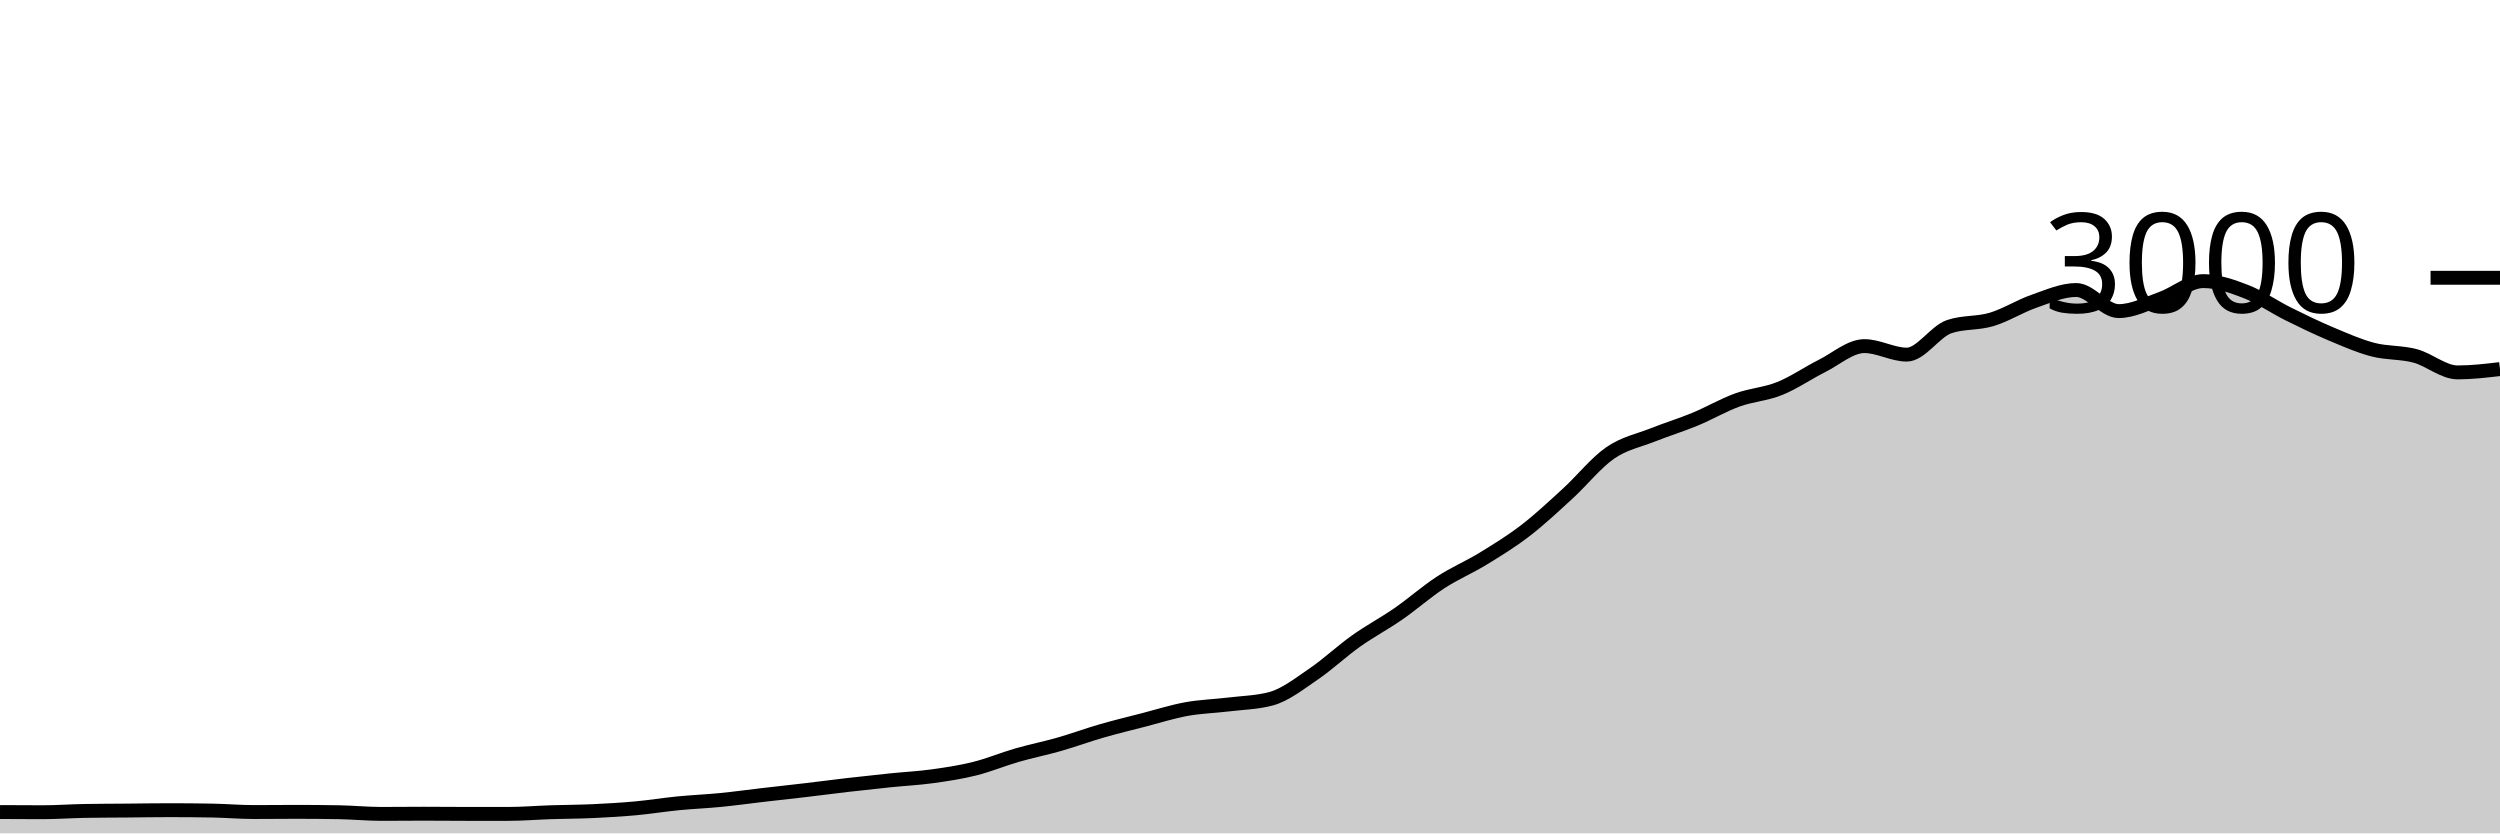
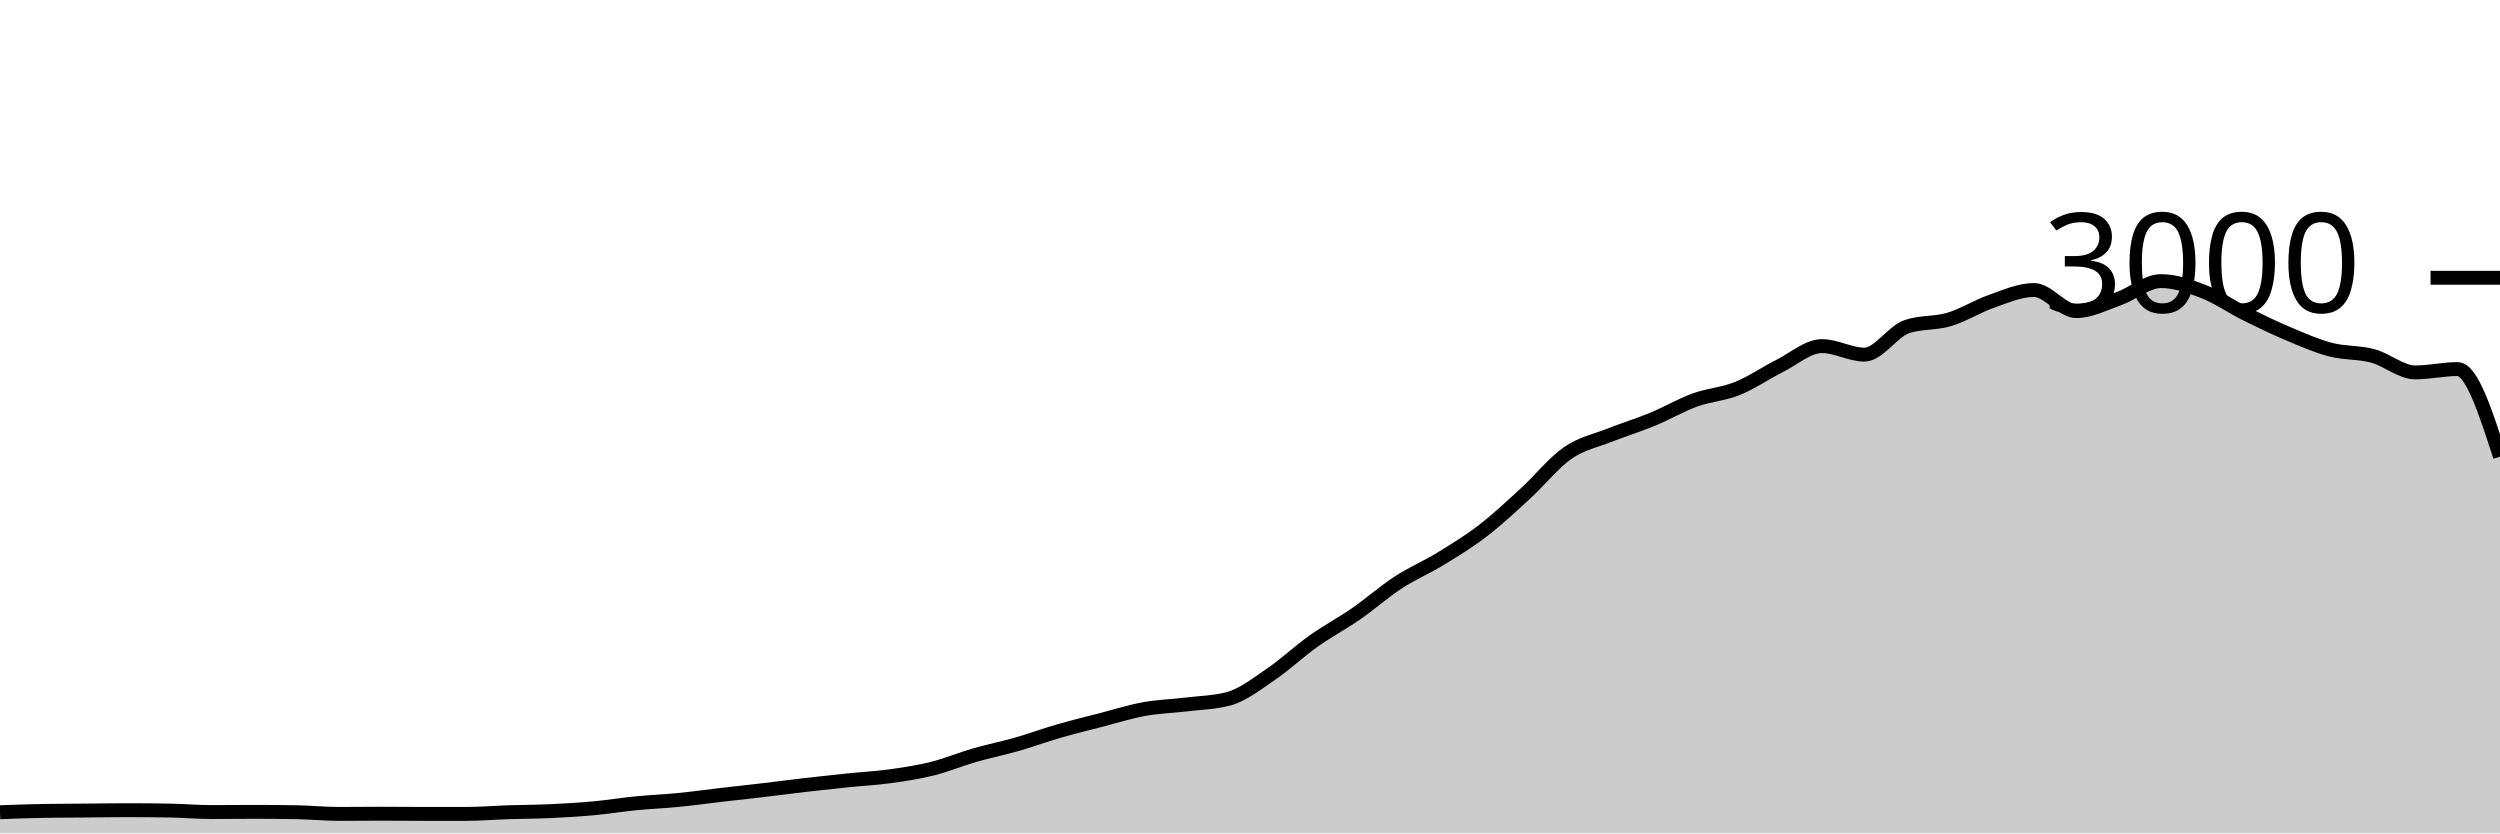
<svg xmlns="http://www.w3.org/2000/svg" viewBox="0 0 180 60">
  <g transform="translate(0,20)">
-     <path class="area" fill="rgba(0, 0, 0, 0.2)" d="M0,38.467C1.017,38.473,2.034,38.48,3.051,38.48C4.068,38.48,5.085,38.404,6.102,38.387C7.119,38.369,8.136,38.369,9.153,38.36C10.169,38.351,11.186,38.333,12.203,38.333C13.22,38.333,14.237,38.342,15.254,38.36C16.271,38.378,17.288,38.467,18.305,38.467C19.322,38.467,20.339,38.453,21.356,38.453C22.373,38.453,23.39,38.462,24.407,38.48C25.424,38.498,26.441,38.6,27.458,38.6C28.475,38.6,29.492,38.587,30.508,38.587C31.525,38.587,32.542,38.6,33.559,38.6C34.576,38.6,35.593,38.6,36.61,38.6C37.627,38.6,38.644,38.513,39.661,38.48C40.678,38.447,41.695,38.447,42.712,38.4C43.729,38.353,44.746,38.293,45.763,38.2C46.78,38.107,47.797,37.94,48.814,37.84C49.831,37.74,50.847,37.7,51.864,37.6C52.881,37.5,53.898,37.358,54.915,37.24C55.932,37.122,56.949,37.013,57.966,36.893C58.983,36.773,60,36.638,61.017,36.52C62.034,36.402,63.051,36.291,64.068,36.187C65.085,36.082,66.102,36.033,67.119,35.893C68.136,35.753,69.153,35.6,70.169,35.347C71.186,35.093,72.203,34.667,73.22,34.373C74.237,34.08,75.254,33.878,76.271,33.587C77.288,33.296,78.305,32.92,79.322,32.627C80.339,32.333,81.356,32.089,82.373,31.827C83.39,31.564,84.407,31.238,85.424,31.053C86.441,30.869,87.458,30.844,88.475,30.72C89.492,30.596,90.508,30.582,91.525,30.307C92.542,30.031,93.559,29.224,94.576,28.533C95.593,27.842,96.61,26.882,97.627,26.16C98.644,25.438,99.661,24.904,100.678,24.2C101.695,23.496,102.712,22.596,103.729,21.933C104.746,21.271,105.763,20.849,106.78,20.227C107.797,19.604,108.814,18.982,109.831,18.2C110.847,17.418,111.864,16.464,112.881,15.533C113.898,14.602,114.915,13.316,115.932,12.613C116.949,11.911,117.966,11.724,118.983,11.32C120,10.916,121.017,10.607,122.034,10.187C123.051,9.767,124.068,9.169,125.085,8.8C126.102,8.431,127.119,8.382,128.136,7.973C129.153,7.564,130.169,6.856,131.186,6.347C132.203,5.838,133.22,4.92,134.237,4.92C135.254,4.92,136.271,5.533,137.288,5.533C138.305,5.533,139.322,3.867,140.339,3.52C141.356,3.173,142.373,3.304,143.39,3C144.407,2.696,145.424,2.047,146.441,1.693C147.458,1.34,148.475,0.88,149.492,0.88C150.508,0.88,151.525,2.4,152.542,2.4C153.559,2.4,154.576,1.867,155.593,1.507C156.61,1.147,157.627,0.24,158.644,0.24C159.661,0.24,160.678,0.593,161.695,0.987C162.712,1.38,163.729,2.093,164.746,2.6C165.763,3.107,166.78,3.598,167.797,4.027C168.814,4.456,169.831,4.907,170.847,5.173C171.864,5.44,172.881,5.353,173.898,5.627C174.915,5.9,175.932,6.813,176.949,6.813C177.966,6.813,178.983,6.693,180,6.573L180,40C178.983,40,177.966,40,176.949,40C175.932,40,174.915,40,173.898,40C172.881,40,171.864,40,170.847,40C169.831,40,168.814,40,167.797,40C166.78,40,165.763,40,164.746,40C163.729,40,162.712,40,161.695,40C160.678,40,159.661,40,158.644,40C157.627,40,156.61,40,155.593,40C154.576,40,153.559,40,152.542,40C151.525,40,150.508,40,149.492,40C148.475,40,147.458,40,146.441,40C145.424,40,144.407,40,143.39,40C142.373,40,141.356,40,140.339,40C139.322,40,138.305,40,137.288,40C136.271,40,135.254,40,134.237,40C133.22,40,132.203,40,131.186,40C130.169,40,129.153,40,128.136,40C127.119,40,126.102,40,125.085,40C124.068,40,123.051,40,122.034,40C121.017,40,120,40,118.983,40C117.966,40,116.949,40,115.932,40C114.915,40,113.898,40,112.881,40C111.864,40,110.847,40,109.831,40C108.814,40,107.797,40,106.78,40C105.763,40,104.746,40,103.729,40C102.712,40,101.695,40,100.678,40C99.661,40,98.644,40,97.627,40C96.61,40,95.593,40,94.576,40C93.559,40,92.542,40,91.525,40C90.508,40,89.492,40,88.475,40C87.458,40,86.441,40,85.424,40C84.407,40,83.39,40,82.373,40C81.356,40,80.339,40,79.322,40C78.305,40,77.288,40,76.271,40C75.254,40,74.237,40,73.22,40C72.203,40,71.186,40,70.169,40C69.153,40,68.136,40,67.119,40C66.102,40,65.085,40,64.068,40C63.051,40,62.034,40,61.017,40C60,40,58.983,40,57.966,40C56.949,40,55.932,40,54.915,40C53.898,40,52.881,40,51.864,40C50.847,40,49.831,40,48.814,40C47.797,40,46.78,40,45.763,40C44.746,40,43.729,40,42.712,40C41.695,40,40.678,40,39.661,40C38.644,40,37.627,40,36.61,40C35.593,40,34.576,40,33.559,40C32.542,40,31.525,40,30.508,40C29.492,40,28.475,40,27.458,40C26.441,40,25.424,40,24.407,40C23.39,40,22.373,40,21.356,40C20.339,40,19.322,40,18.305,40C17.288,40,16.271,40,15.254,40C14.237,40,13.22,40,12.203,40C11.186,40,10.169,40,9.153,40C8.136,40,7.119,40,6.102,40C5.085,40,4.068,40,3.051,40C2.034,40,1.017,40,0,40Z" />
-     <path class="line" stroke="black" fill="none" d="M0,38.467C1.017,38.473,2.034,38.48,3.051,38.48C4.068,38.48,5.085,38.404,6.102,38.387C7.119,38.369,8.136,38.369,9.153,38.36C10.169,38.351,11.186,38.333,12.203,38.333C13.22,38.333,14.237,38.342,15.254,38.36C16.271,38.378,17.288,38.467,18.305,38.467C19.322,38.467,20.339,38.453,21.356,38.453C22.373,38.453,23.39,38.462,24.407,38.48C25.424,38.498,26.441,38.6,27.458,38.6C28.475,38.6,29.492,38.587,30.508,38.587C31.525,38.587,32.542,38.6,33.559,38.6C34.576,38.6,35.593,38.6,36.61,38.6C37.627,38.6,38.644,38.513,39.661,38.48C40.678,38.447,41.695,38.447,42.712,38.4C43.729,38.353,44.746,38.293,45.763,38.2C46.78,38.107,47.797,37.94,48.814,37.84C49.831,37.74,50.847,37.7,51.864,37.6C52.881,37.5,53.898,37.358,54.915,37.24C55.932,37.122,56.949,37.013,57.966,36.893C58.983,36.773,60,36.638,61.017,36.52C62.034,36.402,63.051,36.291,64.068,36.187C65.085,36.082,66.102,36.033,67.119,35.893C68.136,35.753,69.153,35.6,70.169,35.347C71.186,35.093,72.203,34.667,73.22,34.373C74.237,34.08,75.254,33.878,76.271,33.587C77.288,33.296,78.305,32.92,79.322,32.627C80.339,32.333,81.356,32.089,82.373,31.827C83.39,31.564,84.407,31.238,85.424,31.053C86.441,30.869,87.458,30.844,88.475,30.72C89.492,30.596,90.508,30.582,91.525,30.307C92.542,30.031,93.559,29.224,94.576,28.533C95.593,27.842,96.61,26.882,97.627,26.16C98.644,25.438,99.661,24.904,100.678,24.2C101.695,23.496,102.712,22.596,103.729,21.933C104.746,21.271,105.763,20.849,106.78,20.227C107.797,19.604,108.814,18.982,109.831,18.2C110.847,17.418,111.864,16.464,112.881,15.533C113.898,14.602,114.915,13.316,115.932,12.613C116.949,11.911,117.966,11.724,118.983,11.32C120,10.916,121.017,10.607,122.034,10.187C123.051,9.767,124.068,9.169,125.085,8.8C126.102,8.431,127.119,8.382,128.136,7.973C129.153,7.564,130.169,6.856,131.186,6.347C132.203,5.838,133.22,4.92,134.237,4.92C135.254,4.92,136.271,5.533,137.288,5.533C138.305,5.533,139.322,3.867,140.339,3.52C141.356,3.173,142.373,3.304,143.39,3C144.407,2.696,145.424,2.047,146.441,1.693C147.458,1.34,148.475,0.88,149.492,0.88C150.508,0.88,151.525,2.4,152.542,2.4C153.559,2.4,154.576,1.867,155.593,1.507C156.61,1.147,157.627,0.24,158.644,0.24C159.661,0.24,160.678,0.593,161.695,0.987C162.712,1.38,163.729,2.093,164.746,2.6C165.763,3.107,166.78,3.598,167.797,4.027C168.814,4.456,169.831,4.907,170.847,5.173C171.864,5.44,172.881,5.353,173.898,5.627C174.915,5.9,175.932,6.813,176.949,6.813C177.966,6.813,178.983,6.693,180,6.573" />
+     <path class="area" fill="rgba(0, 0, 0, 0.2)" d="M0,38.48C1.017,38.442,2.034,38.404,3.051,38.387C4.068,38.369,5.085,38.369,6.102,38.36C7.119,38.351,8.136,38.333,9.153,38.333C10.169,38.333,11.186,38.342,12.203,38.36C13.22,38.378,14.237,38.467,15.254,38.467C16.271,38.467,17.288,38.453,18.305,38.453C19.322,38.453,20.339,38.462,21.356,38.48C22.373,38.498,23.39,38.6,24.407,38.6C25.424,38.6,26.441,38.587,27.458,38.587C28.475,38.587,29.492,38.6,30.508,38.6C31.525,38.6,32.542,38.6,33.559,38.6C34.576,38.6,35.593,38.513,36.61,38.48C37.627,38.447,38.644,38.447,39.661,38.4C40.678,38.353,41.695,38.293,42.712,38.2C43.729,38.107,44.746,37.94,45.763,37.84C46.78,37.74,47.797,37.7,48.814,37.6C49.831,37.5,50.847,37.358,51.864,37.24C52.881,37.122,53.898,37.013,54.915,36.893C55.932,36.773,56.949,36.638,57.966,36.52C58.983,36.402,60,36.291,61.017,36.187C62.034,36.082,63.051,36.033,64.068,35.893C65.085,35.753,66.102,35.6,67.119,35.347C68.136,35.093,69.153,34.667,70.169,34.373C71.186,34.08,72.203,33.878,73.22,33.587C74.237,33.296,75.254,32.92,76.271,32.627C77.288,32.333,78.305,32.089,79.322,31.827C80.339,31.564,81.356,31.238,82.373,31.053C83.39,30.869,84.407,30.844,85.424,30.72C86.441,30.596,87.458,30.582,88.475,30.307C89.492,30.031,90.508,29.224,91.525,28.533C92.542,27.842,93.559,26.882,94.576,26.16C95.593,25.438,96.61,24.904,97.627,24.2C98.644,23.496,99.661,22.596,100.678,21.933C101.695,21.271,102.712,20.849,103.729,20.227C104.746,19.604,105.763,18.982,106.78,18.2C107.797,17.418,108.814,16.464,109.831,15.533C110.847,14.602,111.864,13.316,112.881,12.613C113.898,11.911,114.915,11.724,115.932,11.32C116.949,10.916,117.966,10.607,118.983,10.187C120,9.767,121.017,9.169,122.034,8.8C123.051,8.431,124.068,8.382,125.085,7.973C126.102,7.564,127.119,6.856,128.136,6.347C129.153,5.838,130.169,4.92,131.186,4.92C132.203,4.92,133.22,5.533,134.237,5.533C135.254,5.533,136.271,3.867,137.288,3.52C138.305,3.173,139.322,3.304,140.339,3C141.356,2.696,142.373,2.047,143.39,1.693C144.407,1.34,145.424,0.88,146.441,0.88C147.458,0.88,148.475,2.4,149.492,2.4C150.508,2.4,151.525,1.867,152.542,1.507C153.559,1.147,154.576,0.24,155.593,0.24C156.61,0.24,157.627,0.593,158.644,0.987C159.661,1.38,160.678,2.093,161.695,2.6C162.712,3.107,163.729,3.598,164.746,4.027C165.763,4.456,166.78,4.907,167.797,5.173C168.814,5.44,169.831,5.353,170.847,5.627C171.864,5.9,172.881,6.813,173.898,6.813C174.915,6.813,175.932,6.573,176.949,6.573C177.966,6.573,178.983,9.727,180,12.88L180,40C178.983,40,177.966,40,176.949,40C175.932,40,174.915,40,173.898,40C172.881,40,171.864,40,170.847,40C169.831,40,168.814,40,167.797,40C166.78,40,165.763,40,164.746,40C163.729,40,162.712,40,161.695,40C160.678,40,159.661,40,158.644,40C157.627,40,156.61,40,155.593,40C154.576,40,153.559,40,152.542,40C151.525,40,150.508,40,149.492,40C148.475,40,147.458,40,146.441,40C145.424,40,144.407,40,143.39,40C142.373,40,141.356,40,140.339,40C139.322,40,138.305,40,137.288,40C136.271,40,135.254,40,134.237,40C133.22,40,132.203,40,131.186,40C130.169,40,129.153,40,128.136,40C127.119,40,126.102,40,125.085,40C124.068,40,123.051,40,122.034,40C121.017,40,120,40,118.983,40C117.966,40,116.949,40,115.932,40C114.915,40,113.898,40,112.881,40C111.864,40,110.847,40,109.831,40C108.814,40,107.797,40,106.78,40C105.763,40,104.746,40,103.729,40C102.712,40,101.695,40,100.678,40C99.661,40,98.644,40,97.627,40C96.61,40,95.593,40,94.576,40C93.559,40,92.542,40,91.525,40C90.508,40,89.492,40,88.475,40C87.458,40,86.441,40,85.424,40C84.407,40,83.39,40,82.373,40C81.356,40,80.339,40,79.322,40C78.305,40,77.288,40,76.271,40C75.254,40,74.237,40,73.22,40C72.203,40,71.186,40,70.169,40C69.153,40,68.136,40,67.119,40C66.102,40,65.085,40,64.068,40C63.051,40,62.034,40,61.017,40C60,40,58.983,40,57.966,40C56.949,40,55.932,40,54.915,40C53.898,40,52.881,40,51.864,40C50.847,40,49.831,40,48.814,40C47.797,40,46.78,40,45.763,40C44.746,40,43.729,40,42.712,40C41.695,40,40.678,40,39.661,40C38.644,40,37.627,40,36.61,40C35.593,40,34.576,40,33.559,40C32.542,40,31.525,40,30.508,40C29.492,40,28.475,40,27.458,40C26.441,40,25.424,40,24.407,40C23.39,40,22.373,40,21.356,40C20.339,40,19.322,40,18.305,40C17.288,40,16.271,40,15.254,40C14.237,40,13.22,40,12.203,40C11.186,40,10.169,40,9.153,40C8.136,40,7.119,40,6.102,40C5.085,40,4.068,40,3.051,40C2.034,40,1.017,40,0,40Z" />
+     <path class="line" stroke="black" fill="none" d="M0,38.48C1.017,38.442,2.034,38.404,3.051,38.387C4.068,38.369,5.085,38.369,6.102,38.36C7.119,38.351,8.136,38.333,9.153,38.333C10.169,38.333,11.186,38.342,12.203,38.36C13.22,38.378,14.237,38.467,15.254,38.467C16.271,38.467,17.288,38.453,18.305,38.453C19.322,38.453,20.339,38.462,21.356,38.48C22.373,38.498,23.39,38.6,24.407,38.6C25.424,38.6,26.441,38.587,27.458,38.587C28.475,38.587,29.492,38.6,30.508,38.6C31.525,38.6,32.542,38.6,33.559,38.6C34.576,38.6,35.593,38.513,36.61,38.48C37.627,38.447,38.644,38.447,39.661,38.4C40.678,38.353,41.695,38.293,42.712,38.2C43.729,38.107,44.746,37.94,45.763,37.84C46.78,37.74,47.797,37.7,48.814,37.6C49.831,37.5,50.847,37.358,51.864,37.24C52.881,37.122,53.898,37.013,54.915,36.893C55.932,36.773,56.949,36.638,57.966,36.52C58.983,36.402,60,36.291,61.017,36.187C62.034,36.082,63.051,36.033,64.068,35.893C65.085,35.753,66.102,35.6,67.119,35.347C68.136,35.093,69.153,34.667,70.169,34.373C71.186,34.08,72.203,33.878,73.22,33.587C74.237,33.296,75.254,32.92,76.271,32.627C77.288,32.333,78.305,32.089,79.322,31.827C80.339,31.564,81.356,31.238,82.373,31.053C83.39,30.869,84.407,30.844,85.424,30.72C86.441,30.596,87.458,30.582,88.475,30.307C89.492,30.031,90.508,29.224,91.525,28.533C92.542,27.842,93.559,26.882,94.576,26.16C95.593,25.438,96.61,24.904,97.627,24.2C98.644,23.496,99.661,22.596,100.678,21.933C101.695,21.271,102.712,20.849,103.729,20.227C104.746,19.604,105.763,18.982,106.78,18.2C107.797,17.418,108.814,16.464,109.831,15.533C110.847,14.602,111.864,13.316,112.881,12.613C113.898,11.911,114.915,11.724,115.932,11.32C116.949,10.916,117.966,10.607,118.983,10.187C120,9.767,121.017,9.169,122.034,8.8C123.051,8.431,124.068,8.382,125.085,7.973C126.102,7.564,127.119,6.856,128.136,6.347C129.153,5.838,130.169,4.92,131.186,4.92C132.203,4.92,133.22,5.533,134.237,5.533C135.254,5.533,136.271,3.867,137.288,3.52C138.305,3.173,139.322,3.304,140.339,3C141.356,2.696,142.373,2.047,143.39,1.693C144.407,1.34,145.424,0.88,146.441,0.88C147.458,0.88,148.475,2.4,149.492,2.4C150.508,2.4,151.525,1.867,152.542,1.507C153.559,1.147,154.576,0.24,155.593,0.24C156.61,0.24,157.627,0.593,158.644,0.987C159.661,1.38,160.678,2.093,161.695,2.6C162.712,3.107,163.729,3.598,164.746,4.027C165.763,4.456,166.78,4.907,167.797,5.173C168.814,5.44,169.831,5.353,170.847,5.627C171.864,5.9,172.881,6.813,173.898,6.813C174.915,6.813,175.932,6.573,176.949,6.573C177.966,6.573,178.983,9.727,180,12.88" />
    <path class="axis-ceiling" stroke-width="1" stroke="black" fill="none" d="M175,0L180,0" />
    <text class="axis-ceiling-label" font-family="sans-serif" text-anchor="end" font-size="10px" x="170" y="2.5">3000</text>
  </g>
</svg>
